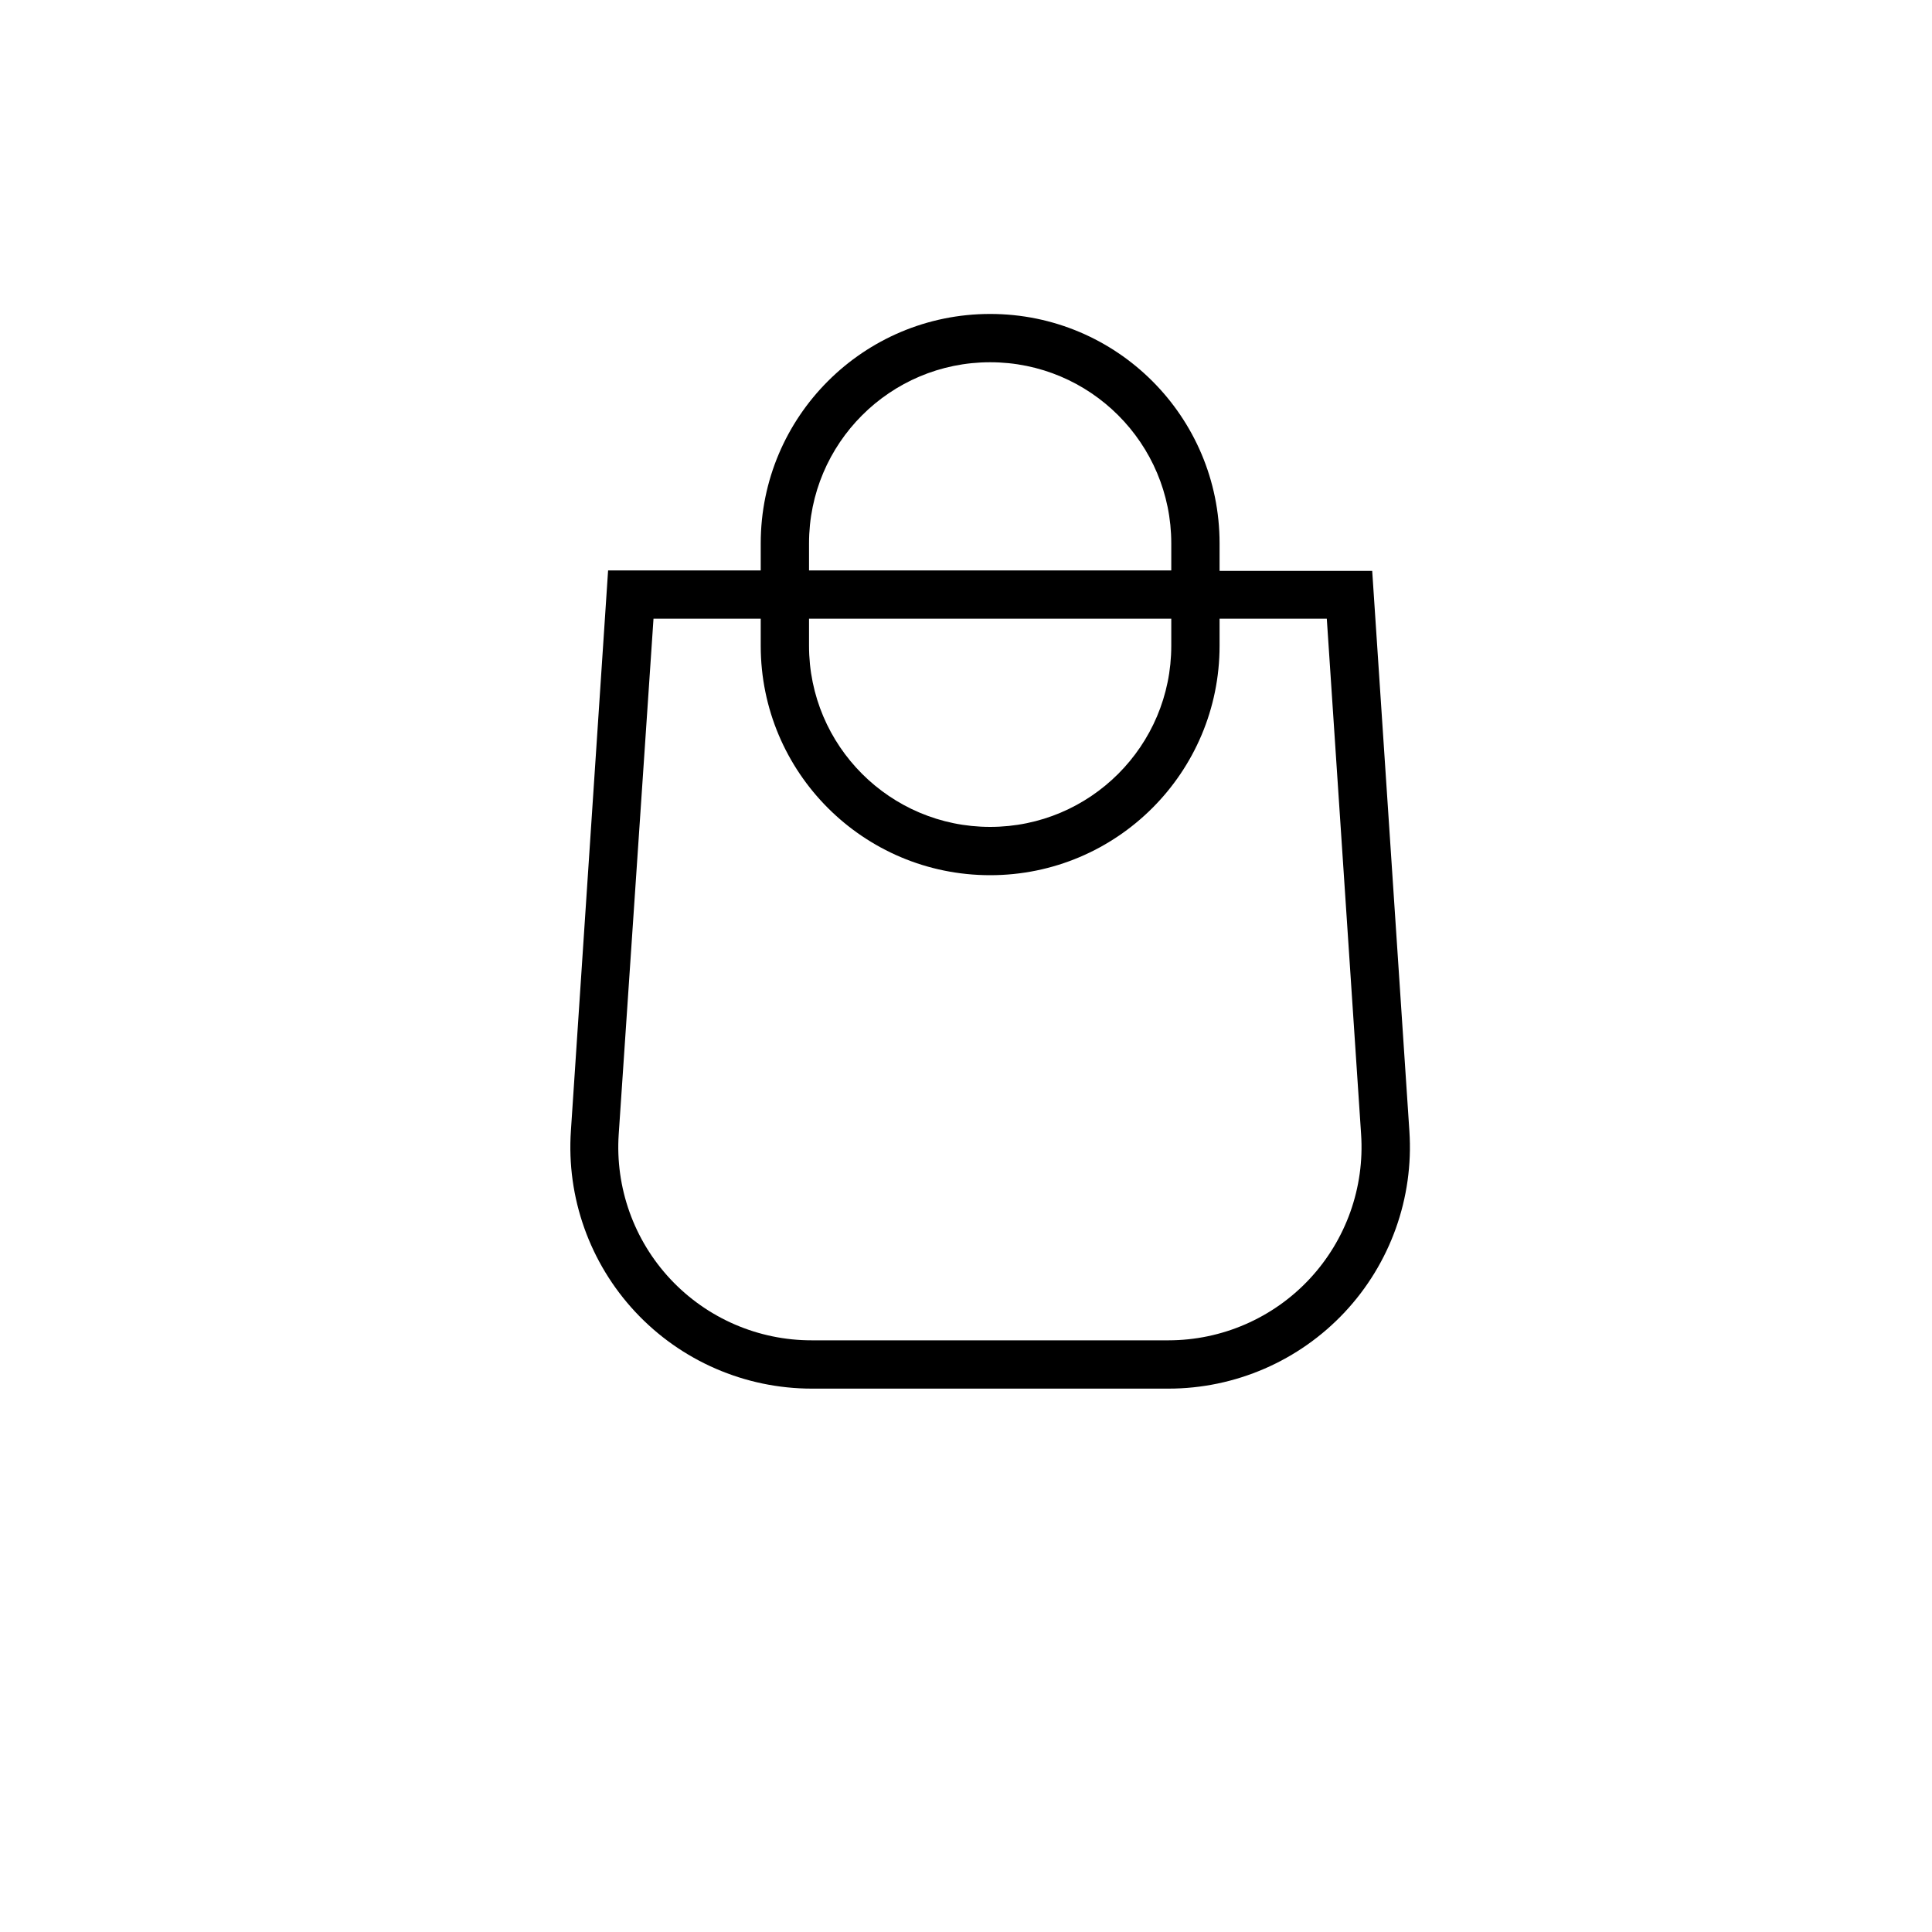
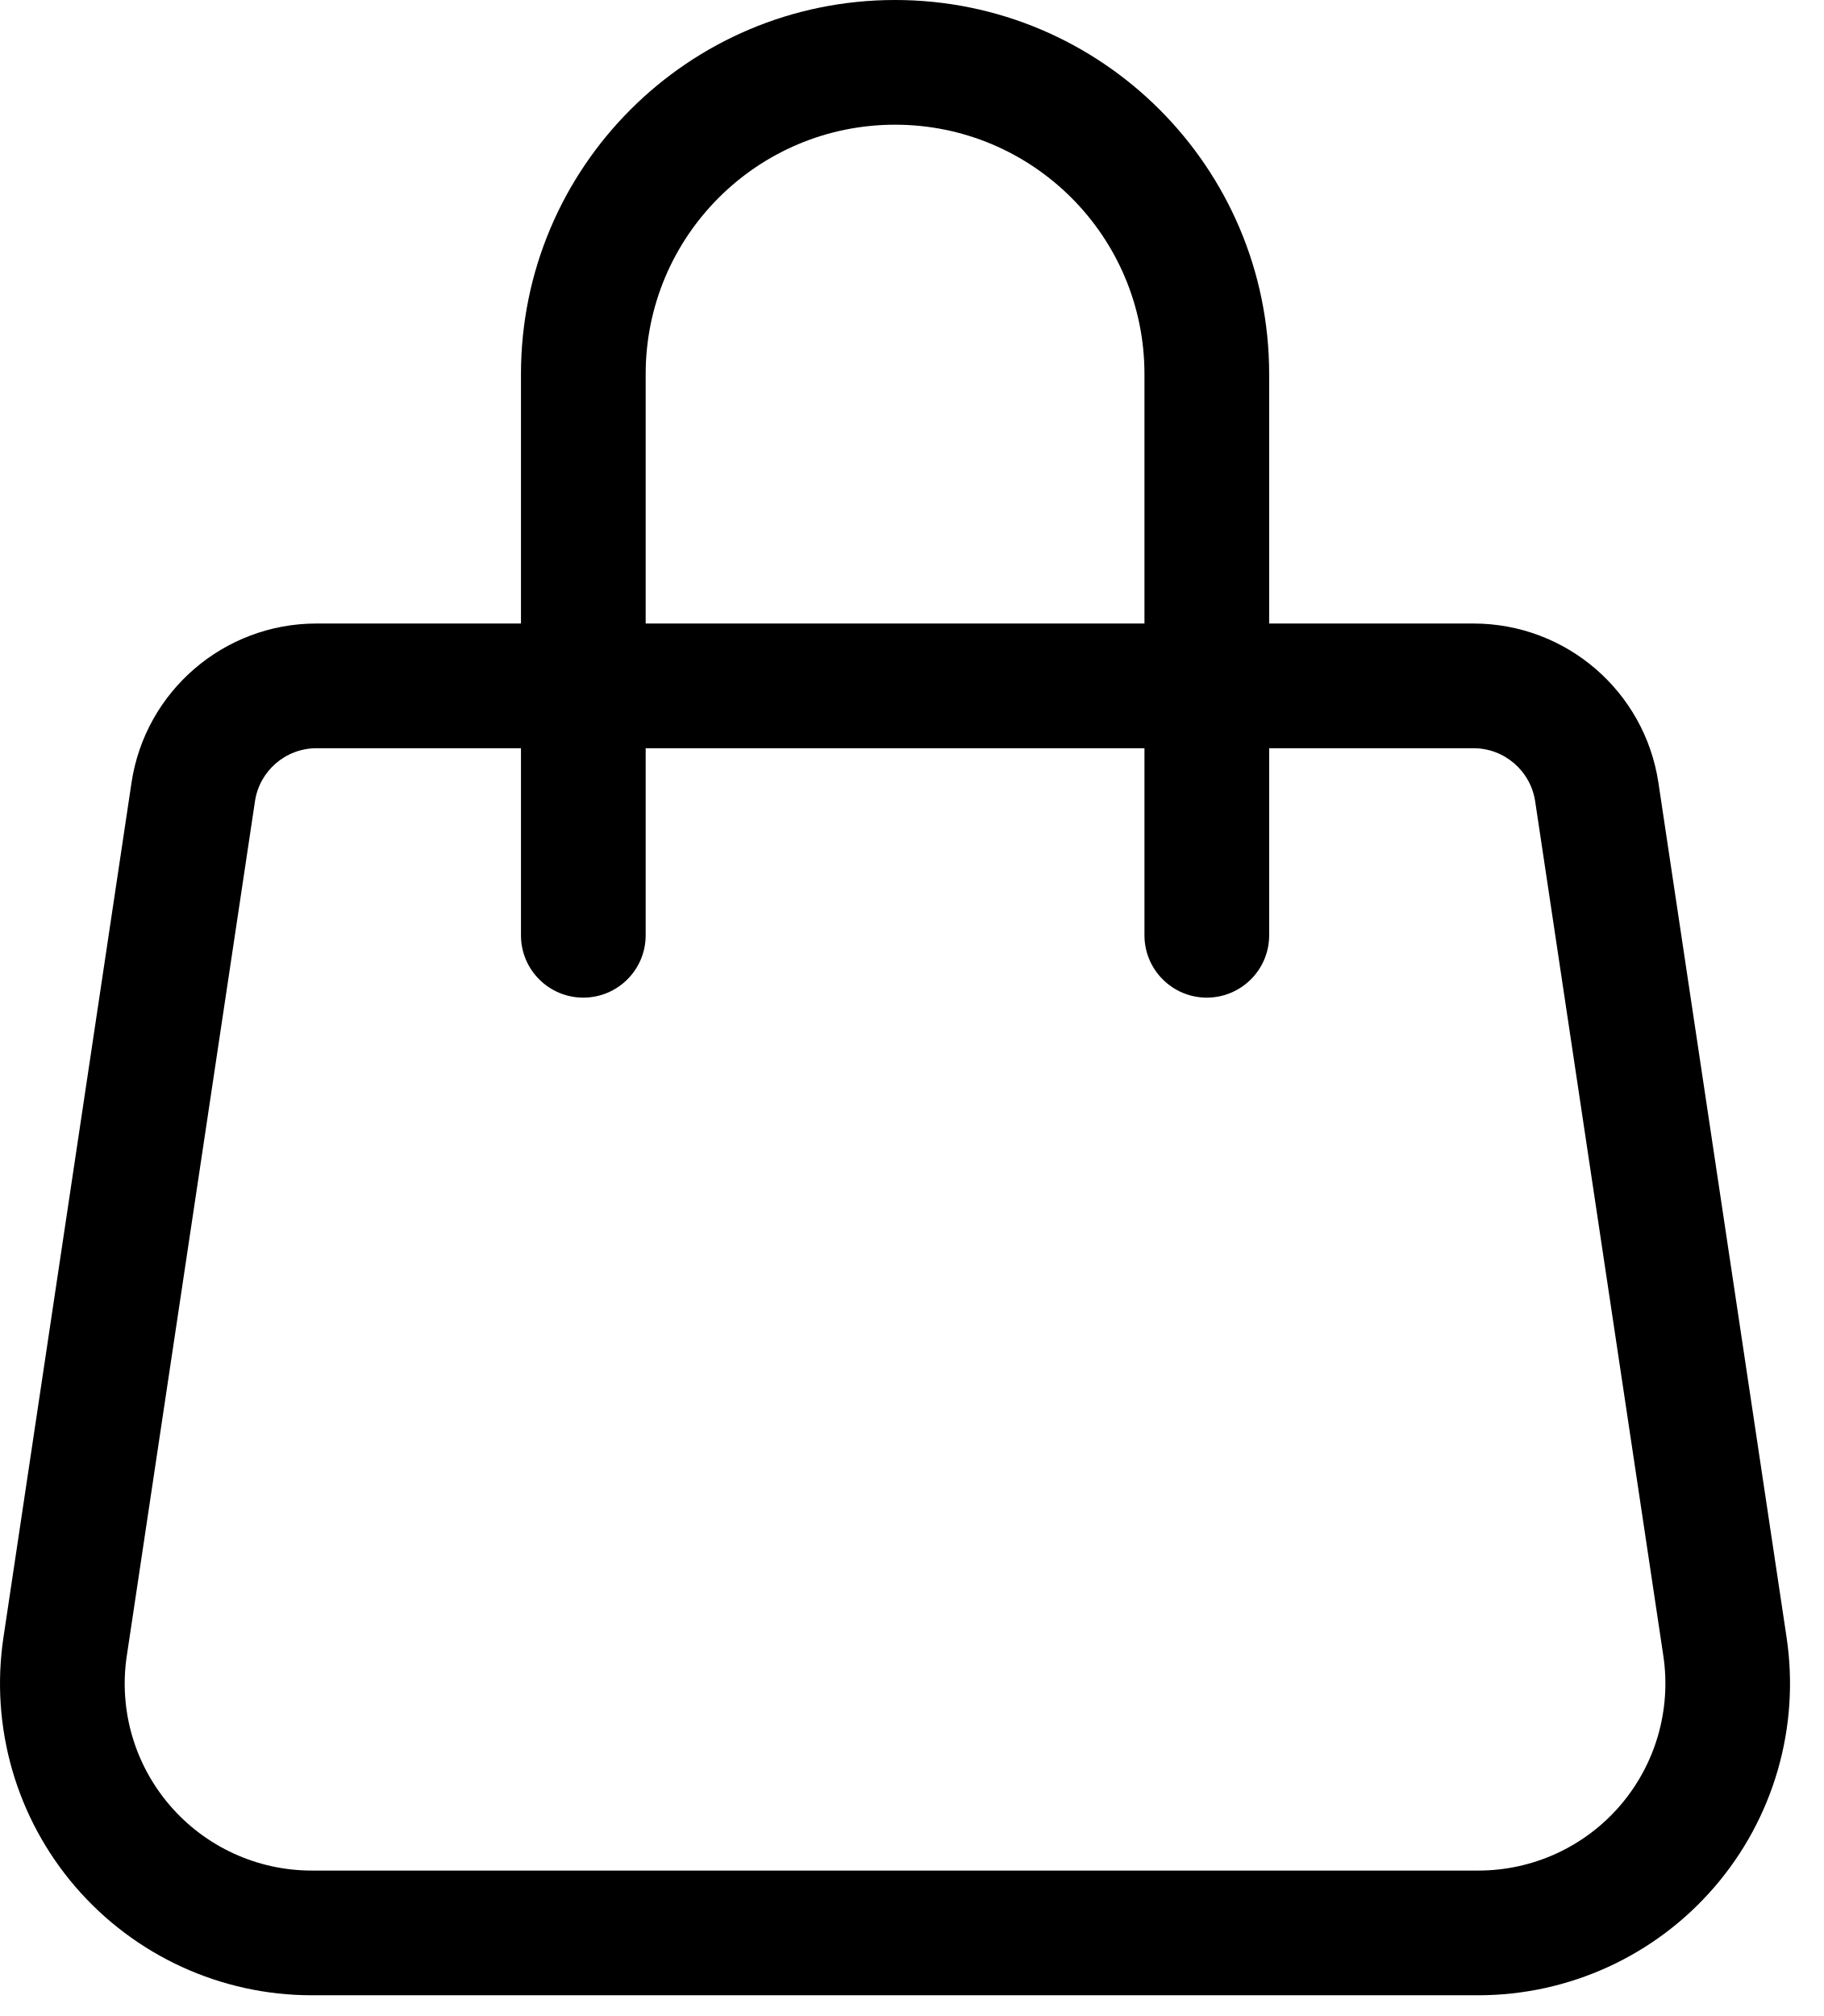
- <svg xmlns="http://www.w3.org/2000/svg" fill="none" class="icon icon-cart" viewBox="0 0 40 40">
-   <path fill="currentColor" fill-rule="evenodd" d="M20.5 6.5a4.75 4.75 0 0 0-4.75 4.75v.56h-3.16l-.77 11.6a5 5 0 0 0 4.99 5.34h7.38a5 5 0 0 0 4.99-5.33l-.77-11.6h-3.16v-.57A4.75 4.75 0 0 0 20.5 6.5m3.75 5.31v-.56a3.75 3.75 0 1 0-7.5 0v.56zm-7.5 1h7.5v.56a3.75 3.75 0 1 1-7.5 0zm-1 0v.56a4.75 4.75 0 1 0 9.5 0v-.56h2.22l.71 10.67a4 4 0 0 1-3.99 4.27h-7.38a4 4 0 0 1-4-4.27l.72-10.67z" />
+ <svg xmlns="http://www.w3.org/2000/svg" width="19" height="21" viewBox="0 0 19 21" class="icon icon-cart" fill="none">
+   <path d="M9.324 1.299C10.758 1.299 11.922 2.462 11.922 3.897V6.495H6.726V3.897C6.726 2.462 7.889 1.299 9.324 1.299ZM13.221 6.495V3.897C13.221 1.745 11.476 0 9.324 0C7.171 0 5.427 1.745 5.427 3.897V6.495H3.296C2.333 6.495 1.513 7.2 1.37 8.153L0.036 17.056C-0.104 17.991 0.17 18.94 0.787 19.656C1.404 20.372 2.302 20.784 3.247 20.784H15.399C16.345 20.784 17.244 20.372 17.86 19.656C18.477 18.94 18.751 17.991 18.611 17.056L17.276 8.154C17.133 7.201 16.315 6.496 15.351 6.495H13.221ZM11.922 7.794V9.743C11.922 10.101 12.213 10.392 12.571 10.392C12.93 10.392 13.221 10.101 13.221 9.743V7.794H15.35C15.671 7.794 15.944 8.03 15.992 8.347L17.327 17.247C17.411 17.808 17.247 18.378 16.877 18.808C16.507 19.238 15.968 19.485 15.4 19.485H3.247C2.68 19.485 2.141 19.238 1.771 18.808C1.4 18.378 1.236 17.808 1.321 17.247L2.656 8.347C2.703 8.03 2.975 7.795 3.296 7.794H5.427V9.743C5.427 10.101 5.717 10.392 6.076 10.392C6.435 10.392 6.726 10.101 6.726 9.743V7.794H11.922Z" fill="black" />
</svg>
